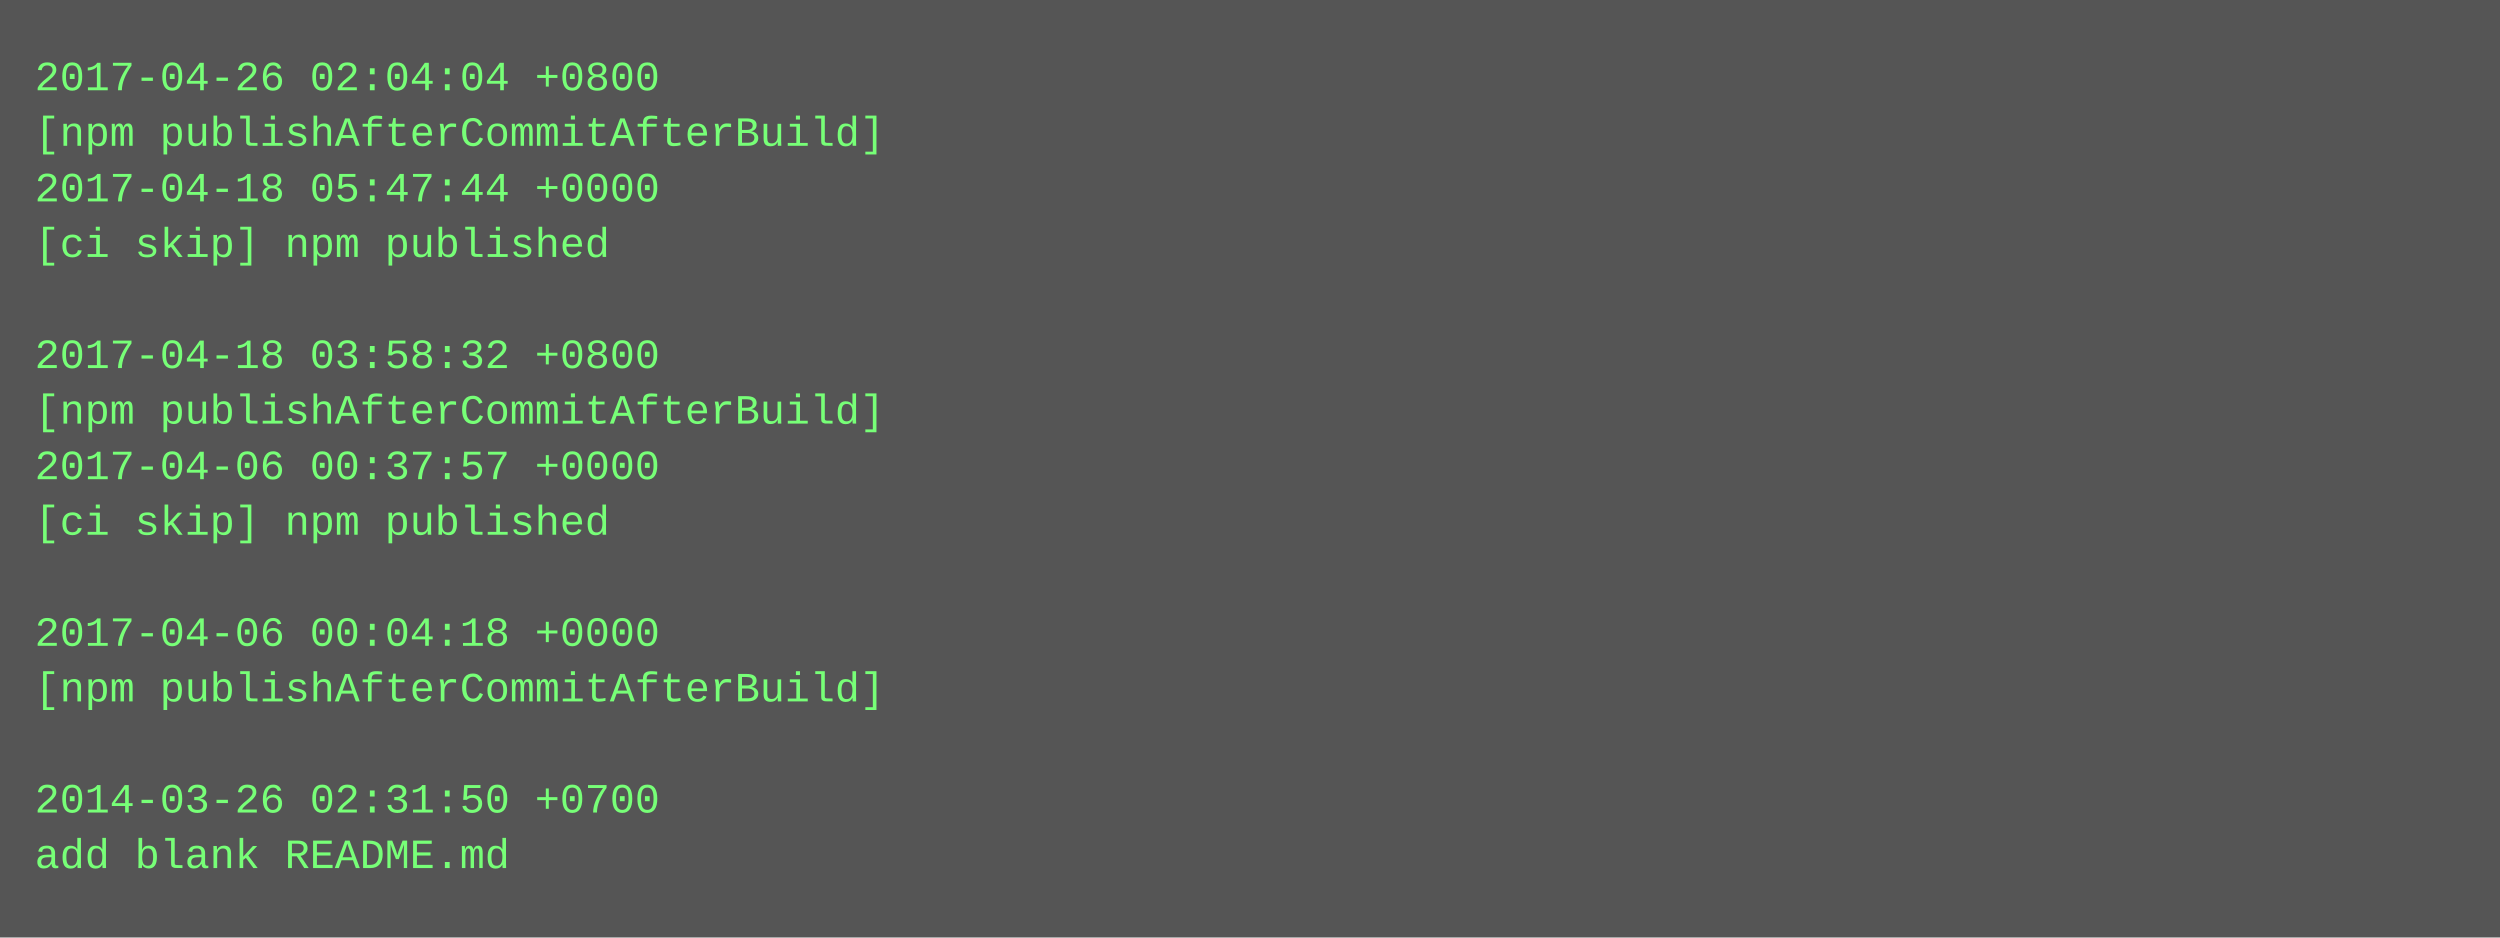
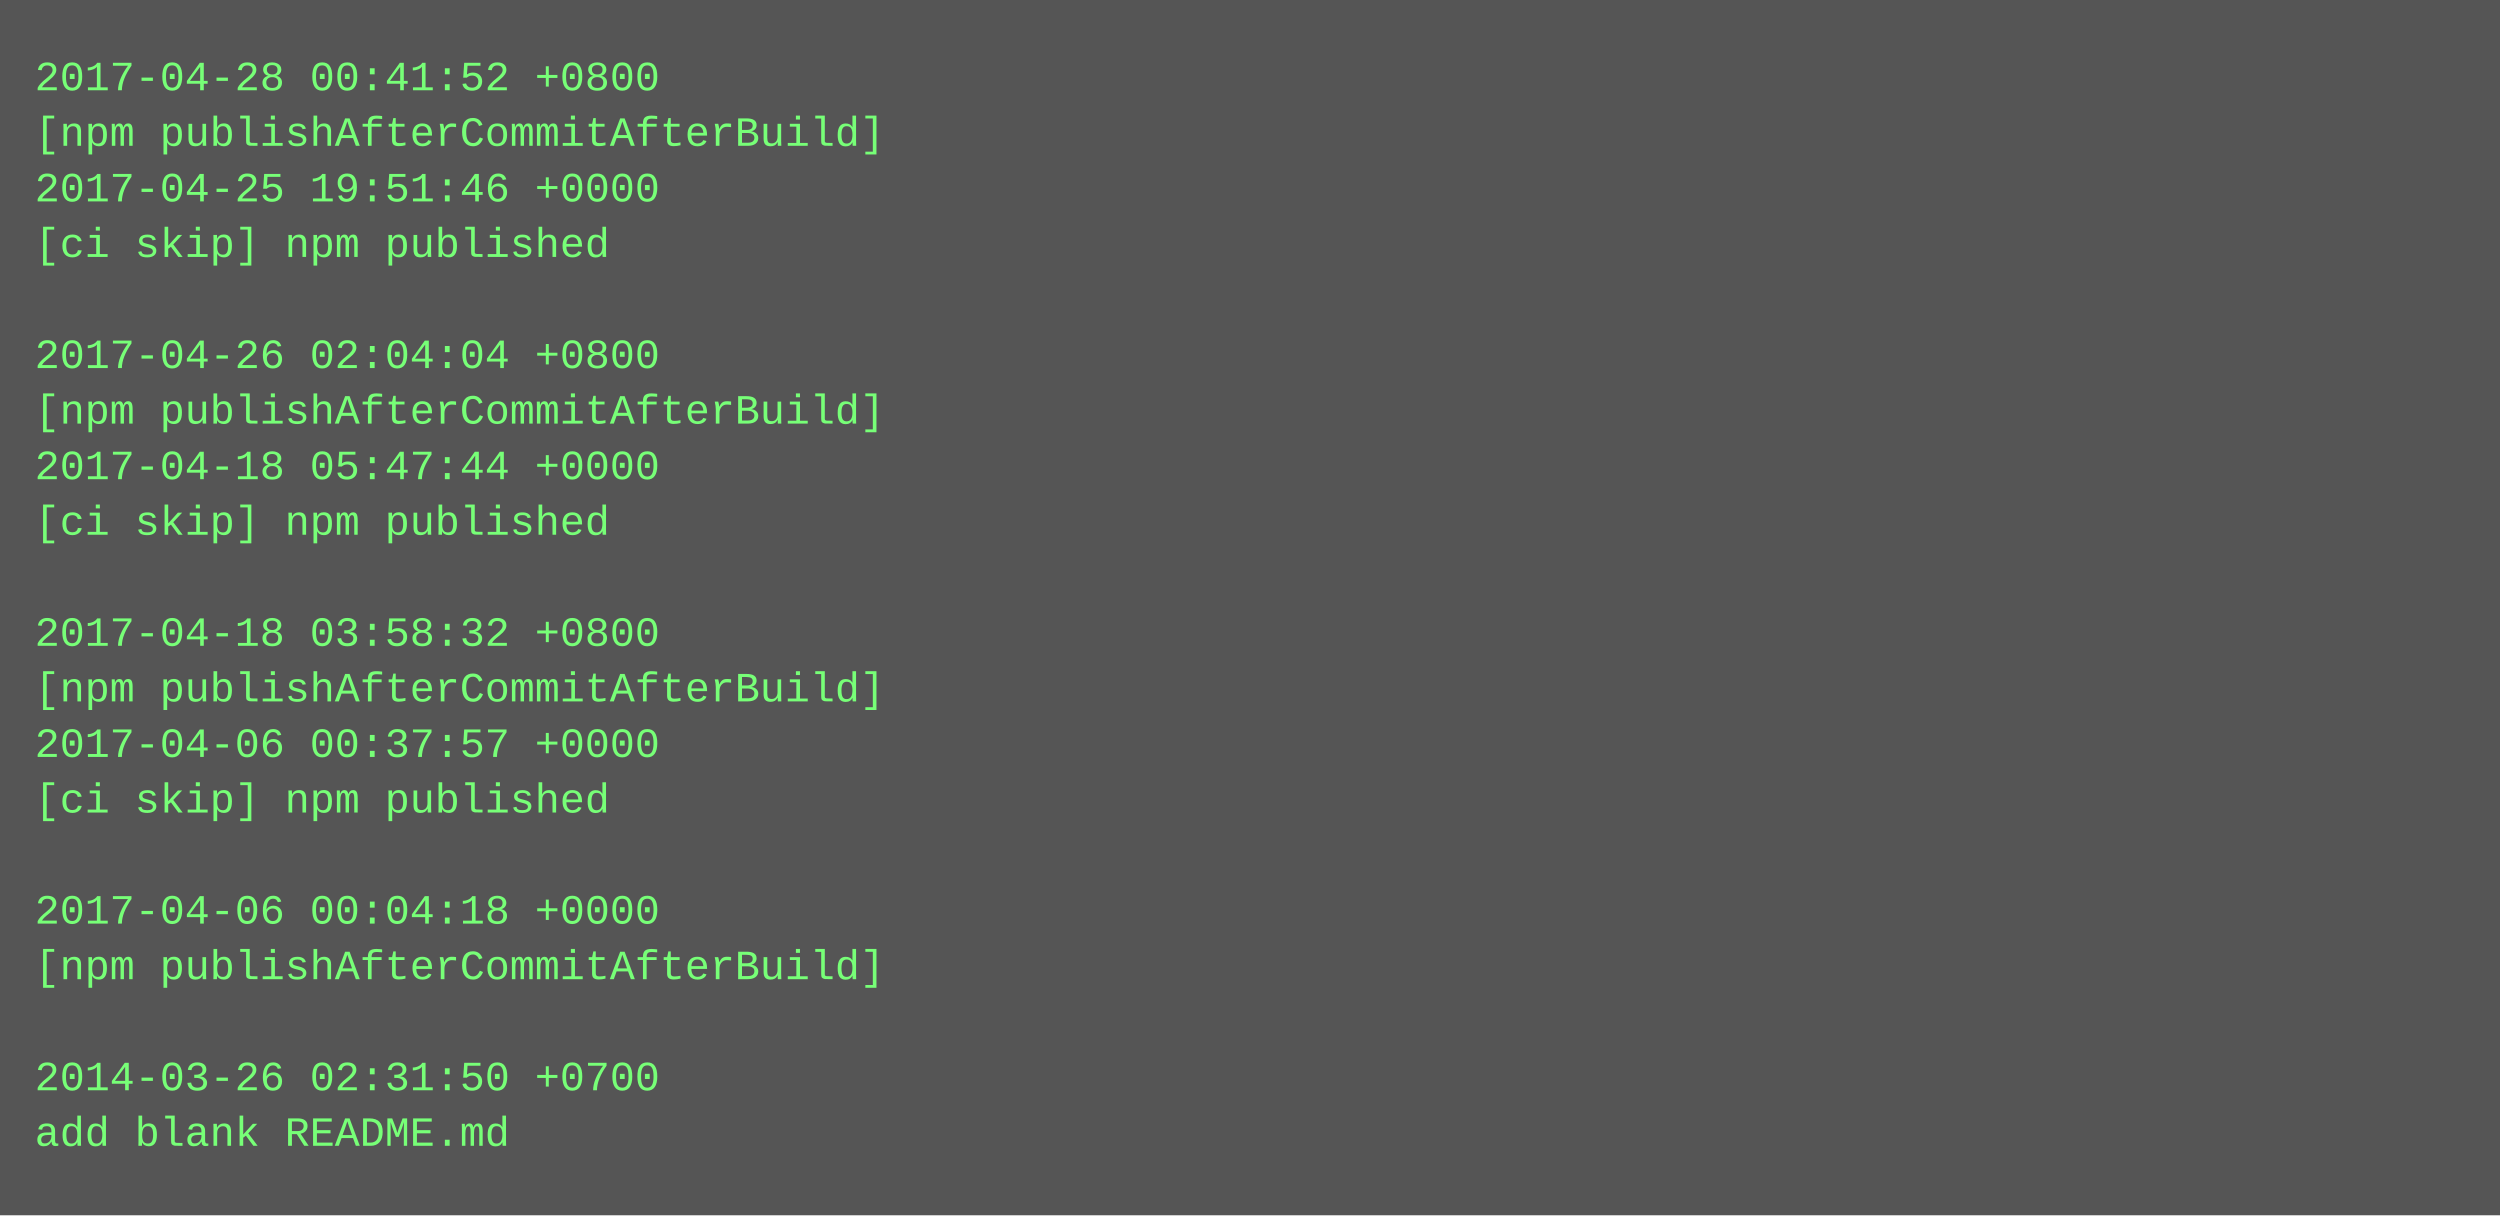
- <svg xmlns="http://www.w3.org/2000/svg" height="270" width="720">
-   <rect height="270" fill="#555" width="720" />
+ <svg xmlns="http://www.w3.org/2000/svg" height="350" width="720">
+   <rect height="350" fill="#555" width="720" />
  <text fill="#7f7" font-family="Courier New" font-size="12" xml:space="preserve">
-     <tspan x="10" y="26">2017-04-26 02:04:04 +0800</tspan>
+     <tspan x="10" y="26">2017-04-28 00:41:52 +0800</tspan>
    <tspan x="10" y="42">[npm publishAfterCommitAfterBuild]</tspan>
-     <tspan x="10" y="58">2017-04-18 05:47:44 +0000</tspan>
+     <tspan x="10" y="58">2017-04-25 19:51:46 +0000</tspan>
    <tspan x="10" y="74">[ci skip] npm published</tspan>
    <tspan x="10" y="90" />
-     <tspan x="10" y="106">2017-04-18 03:58:32 +0800</tspan>
+     <tspan x="10" y="106">2017-04-26 02:04:04 +0800</tspan>
    <tspan x="10" y="122">[npm publishAfterCommitAfterBuild]</tspan>
-     <tspan x="10" y="138">2017-04-06 00:37:57 +0000</tspan>
+     <tspan x="10" y="138">2017-04-18 05:47:44 +0000</tspan>
    <tspan x="10" y="154">[ci skip] npm published</tspan>
    <tspan x="10" y="170" />
-     <tspan x="10" y="186">2017-04-06 00:04:18 +0000</tspan>
+     <tspan x="10" y="186">2017-04-18 03:58:32 +0800</tspan>
    <tspan x="10" y="202">[npm publishAfterCommitAfterBuild]</tspan>
-     <tspan x="10" y="218" />
-     <tspan x="10" y="234">2014-03-26 02:31:50 +0700</tspan>
-     <tspan x="10" y="250">add blank README.md</tspan>
+     <tspan x="10" y="218">2017-04-06 00:37:57 +0000</tspan>
+     <tspan x="10" y="234">[ci skip] npm published</tspan>
+     <tspan x="10" y="250" />
+     <tspan x="10" y="266">2017-04-06 00:04:18 +0000</tspan>
+     <tspan x="10" y="282">[npm publishAfterCommitAfterBuild]</tspan>
+     <tspan x="10" y="298" />
+     <tspan x="10" y="314">2014-03-26 02:31:50 +0700</tspan>
+     <tspan x="10" y="330">add blank README.md</tspan>
  </text>
</svg>
